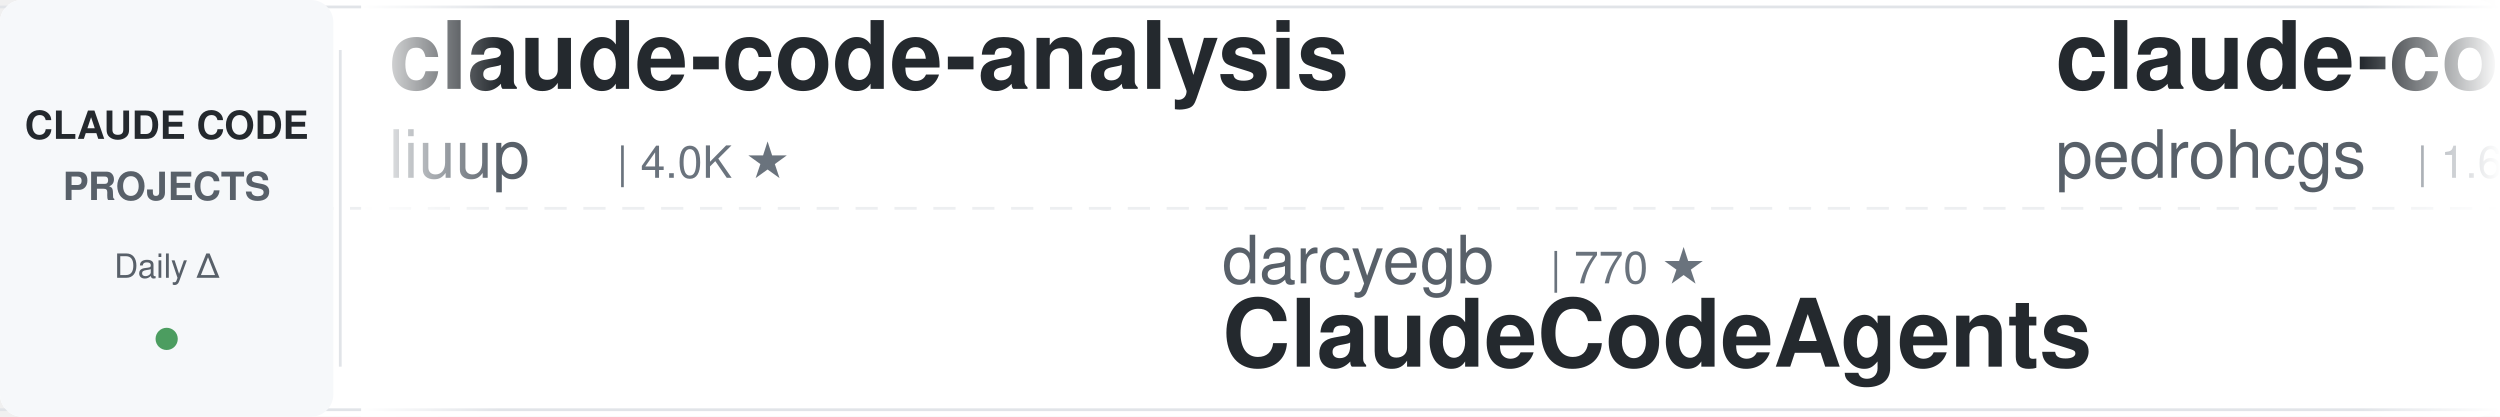
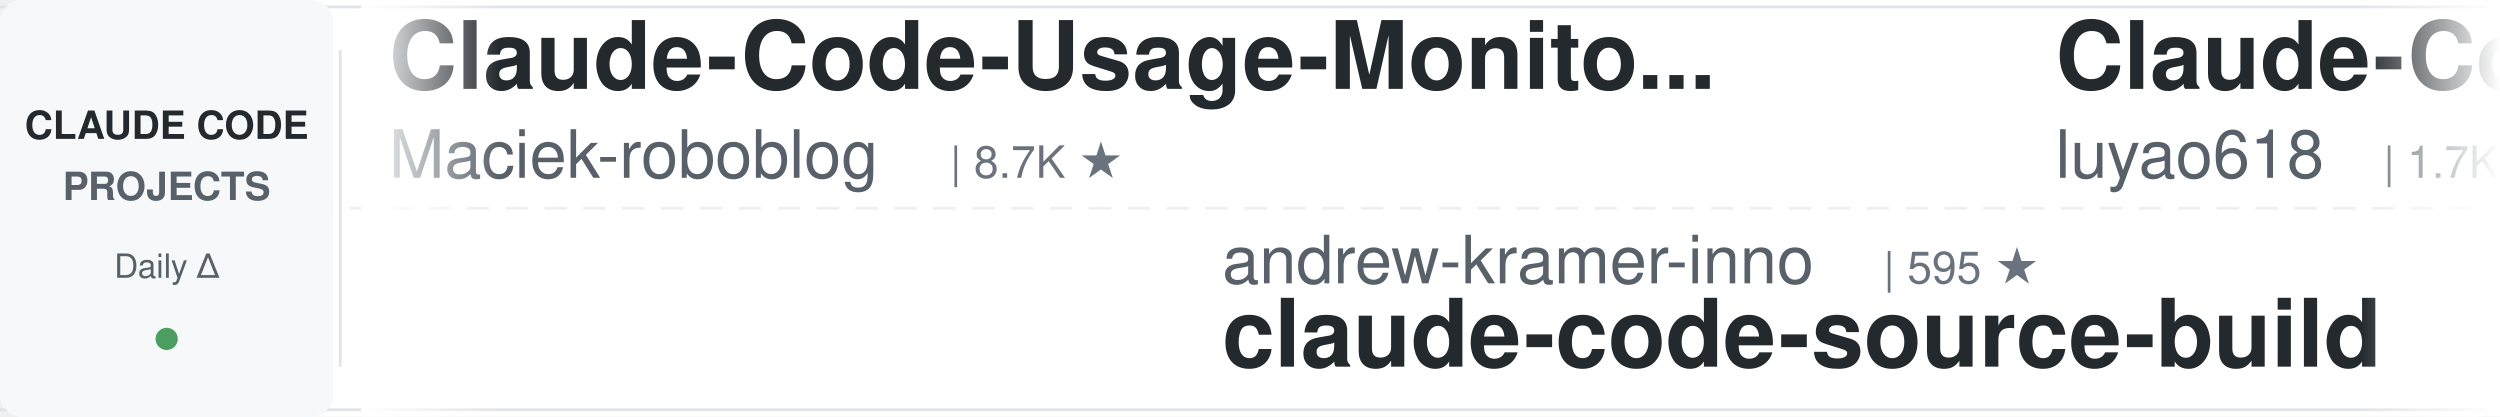
<svg xmlns="http://www.w3.org/2000/svg" width="900" height="150">
  <defs>
    <linearGradient id="leftFade" x1="0%" y1="0%" x2="100%" y2="0%">
      <stop offset="0%" style="stop-color:#ffffff;stop-opacity:1" />
      <stop offset="100%" style="stop-color:#ffffff;stop-opacity:0" />
    </linearGradient>
    <linearGradient id="rightFade" x1="0%" y1="0%" x2="100%" y2="0%">
      <stop offset="0%" style="stop-color:#ffffff;stop-opacity:0" />
      <stop offset="100%" style="stop-color:#ffffff;stop-opacity:1" />
    </linearGradient>
  </defs>
  <rect width="900" height="150" fill="#ffffff" rx="8" />
  <rect x="0" y="2" width="900" height="1" fill="#e1e4e8" />
  <rect x="0" y="147" width="900" height="1" fill="#e1e4e8" />
  <line x1="0" y1="75" x2="900" y2="75" stroke="#e1e4e8" stroke-width="1" stroke-dasharray="8 6" opacity="0.6" />
  <rect x="0" y="0" width="120" height="150" fill="#f6f8fa" rx="8" />
  <text x="60" y="50" font-family="-apple-system, BlinkMacSystemFont, 'Segoe UI', Helvetica, Arial, sans-serif" font-size="14" font-weight="600" fill="#24292e" text-anchor="middle">CLAUDE CODE</text>
  <text x="60" y="72" font-family="-apple-system, BlinkMacSystemFont, 'Segoe UI', Helvetica, Arial, sans-serif" font-size="14" font-weight="600" fill="#586069" text-anchor="middle">PROJECTS</text>
  <text x="60" y="100" font-family="-apple-system, BlinkMacSystemFont, 'Segoe UI', Helvetica, Arial, sans-serif" font-size="12" font-weight="500" fill="#586069" text-anchor="middle">Daily Δ</text>
  <circle cx="60" cy="122" r="4" fill="#22863a" opacity="0.8" />
  <rect x="122" y="18" width="1" height="114" fill="#e1e4e8" />
  <clipPath id="tickerClip">
    <rect x="130" y="0" width="770" height="150" />
  </clipPath>
  <g clip-path="url(#tickerClip)">
    <g id="tickerItems">
      <animateTransform attributeName="transform" attributeType="XML" type="translate" from="0 0" to="-3000 0" dur="54s" repeatCount="indefinite" />
      <g transform="translate(0, 0)">
-         <text x="140" y="32" font-family="-apple-system, BlinkMacSystemFont, 'Segoe UI', Helvetica, Arial, sans-serif" font-size="34" font-weight="600" fill="#24292e">claude-code-analysis</text>
-         <text x="140" y="64" font-family="-apple-system, BlinkMacSystemFont, 'Segoe UI', Helvetica, Arial, sans-serif" font-size="24" font-weight="400" fill="#586069">liuup</text>
-         <text x="222" y="64" font-family="-apple-system, BlinkMacSystemFont, 'Segoe UI', Helvetica, Arial, sans-serif" font-size="16" font-weight="500" fill="#6a737d">| 4.0K ★</text>
+         <text x="140" y="32" font-family="-apple-system, BlinkMacSystemFont, 'Segoe UI', Helvetica, Arial, sans-serif" font-size="34" font-weight="600" fill="#24292e">Claude-Code-Usage-Monito...</text>
+         <text x="140" y="64" font-family="-apple-system, BlinkMacSystemFont, 'Segoe UI', Helvetica, Arial, sans-serif" font-size="24" font-weight="400" fill="#586069">Maciek-roboblog</text>
+         <text x="342" y="64" font-family="-apple-system, BlinkMacSystemFont, 'Segoe UI', Helvetica, Arial, sans-serif" font-size="16" font-weight="500" fill="#6a737d">| 8.7K ★</text>
      </g>
      <g transform="translate(300, 0)">
-         <text x="140" y="102" font-family="-apple-system, BlinkMacSystemFont, 'Segoe UI', Helvetica, Arial, sans-serif" font-size="24" font-weight="400" fill="#586069">darcyegb</text>
-         <text x="258" y="102" font-family="-apple-system, BlinkMacSystemFont, 'Segoe UI', Helvetica, Arial, sans-serif" font-size="16" font-weight="500" fill="#6a737d">| 770 ★</text>
-         <text x="140" y="132" font-family="-apple-system, BlinkMacSystemFont, 'Segoe UI', Helvetica, Arial, sans-serif" font-size="34" font-weight="600" fill="#24292e">ClaudeCodeAgents</text>
+         <text x="140" y="102" font-family="-apple-system, BlinkMacSystemFont, 'Segoe UI', Helvetica, Arial, sans-serif" font-size="24" font-weight="400" fill="#586069">andrew-kramer-inno</text>
+         <text x="378" y="102" font-family="-apple-system, BlinkMacSystemFont, 'Segoe UI', Helvetica, Arial, sans-serif" font-size="16" font-weight="500" fill="#6a737d">| 595 ★</text>
+         <text x="140" y="132" font-family="-apple-system, BlinkMacSystemFont, 'Segoe UI', Helvetica, Arial, sans-serif" font-size="34" font-weight="600" fill="#24292e">claude-code-source-build</text>
      </g>
      <g transform="translate(600, 0)">
-         <text x="140" y="32" font-family="-apple-system, BlinkMacSystemFont, 'Segoe UI', Helvetica, Arial, sans-serif" font-size="34" font-weight="600" fill="#24292e">claude-code-my-workflow</text>
-         <text x="140" y="64" font-family="-apple-system, BlinkMacSystemFont, 'Segoe UI', Helvetica, Arial, sans-serif" font-size="24" font-weight="400" fill="#586069">pedrohcgs</text>
-         <text x="270" y="64" font-family="-apple-system, BlinkMacSystemFont, 'Segoe UI', Helvetica, Arial, sans-serif" font-size="16" font-weight="500" fill="#6a737d">| 1.6K ★</text>
+         <text x="140" y="32" font-family="-apple-system, BlinkMacSystemFont, 'Segoe UI', Helvetica, Arial, sans-serif" font-size="34" font-weight="600" fill="#24292e">Claude-Code-Source-Study</text>
+         <text x="140" y="64" font-family="-apple-system, BlinkMacSystemFont, 'Segoe UI', Helvetica, Arial, sans-serif" font-size="24" font-weight="400" fill="#586069">luyao618</text>
+         <text x="258" y="64" font-family="-apple-system, BlinkMacSystemFont, 'Segoe UI', Helvetica, Arial, sans-serif" font-size="16" font-weight="500" fill="#6a737d">| 1.7K ★</text>
      </g>
      <g transform="translate(900, 0)">
-         <text x="140" y="102" font-family="-apple-system, BlinkMacSystemFont, 'Segoe UI', Helvetica, Arial, sans-serif" font-size="24" font-weight="400" fill="#586069">edmund-io</text>
-         <text x="270" y="102" font-family="-apple-system, BlinkMacSystemFont, 'Segoe UI', Helvetica, Arial, sans-serif" font-size="16" font-weight="500" fill="#6a737d">| 1.5K ★</text>
-         <text x="140" y="132" font-family="-apple-system, BlinkMacSystemFont, 'Segoe UI', Helvetica, Arial, sans-serif" font-size="34" font-weight="600" fill="#24292e">edmunds-claude-code</text>
+         <text x="140" y="102" font-family="-apple-system, BlinkMacSystemFont, 'Segoe UI', Helvetica, Arial, sans-serif" font-size="24" font-weight="400" fill="#586069">OneRedOak</text>
+         <text x="270" y="102" font-family="-apple-system, BlinkMacSystemFont, 'Segoe UI', Helvetica, Arial, sans-serif" font-size="16" font-weight="500" fill="#6a737d">| 3.9K ★</text>
+         <text x="140" y="132" font-family="-apple-system, BlinkMacSystemFont, 'Segoe UI', Helvetica, Arial, sans-serif" font-size="34" font-weight="600" fill="#24292e">claude-code-workflows</text>
      </g>
      <g transform="translate(1200, 0)">
-         <text x="140" y="32" font-family="-apple-system, BlinkMacSystemFont, 'Segoe UI', Helvetica, Arial, sans-serif" font-size="34" font-weight="600" fill="#24292e">claude-code-harness</text>
-         <text x="140" y="64" font-family="-apple-system, BlinkMacSystemFont, 'Segoe UI', Helvetica, Arial, sans-serif" font-size="24" font-weight="400" fill="#586069">Chachamaru127</text>
-         <text x="318" y="64" font-family="-apple-system, BlinkMacSystemFont, 'Segoe UI', Helvetica, Arial, sans-serif" font-size="16" font-weight="500" fill="#6a737d">| 3.1K ★</text>
+         <text x="140" y="32" font-family="-apple-system, BlinkMacSystemFont, 'Segoe UI', Helvetica, Arial, sans-serif" font-size="34" font-weight="600" fill="#24292e">awesome-claude-code-plug...</text>
+         <text x="140" y="64" font-family="-apple-system, BlinkMacSystemFont, 'Segoe UI', Helvetica, Arial, sans-serif" font-size="24" font-weight="400" fill="#586069">ccplugins</text>
+         <text x="270" y="64" font-family="-apple-system, BlinkMacSystemFont, 'Segoe UI', Helvetica, Arial, sans-serif" font-size="16" font-weight="500" fill="#6a737d">| 956 ★</text>
      </g>
      <g transform="translate(1500, 0)">
-         <text x="140" y="102" font-family="-apple-system, BlinkMacSystemFont, 'Segoe UI', Helvetica, Arial, sans-serif" font-size="24" font-weight="400" fill="#586069">multica-ai</text>
-         <text x="282" y="102" font-family="-apple-system, BlinkMacSystemFont, 'Segoe UI', Helvetica, Arial, sans-serif" font-size="16" font-weight="500" fill="#6a737d">| 215.9K ★</text>
-         <text x="140" y="132" font-family="-apple-system, BlinkMacSystemFont, 'Segoe UI', Helvetica, Arial, sans-serif" font-size="34" font-weight="600" fill="#24292e">andrej-karpathy-skills</text>
+         <text x="140" y="102" font-family="-apple-system, BlinkMacSystemFont, 'Segoe UI', Helvetica, Arial, sans-serif" font-size="24" font-weight="400" fill="#586069">centminmod</text>
+         <text x="282" y="102" font-family="-apple-system, BlinkMacSystemFont, 'Segoe UI', Helvetica, Arial, sans-serif" font-size="16" font-weight="500" fill="#6a737d">| 2.6K ★</text>
+         <text x="140" y="132" font-family="-apple-system, BlinkMacSystemFont, 'Segoe UI', Helvetica, Arial, sans-serif" font-size="34" font-weight="600" fill="#24292e">my-claude-code-setup</text>
      </g>
      <g transform="translate(1800, 0)">
-         <text x="140" y="32" font-family="-apple-system, BlinkMacSystemFont, 'Segoe UI', Helvetica, Arial, sans-serif" font-size="34" font-weight="600" fill="#24292e">system_prompts_leaks</text>
-         <text x="140" y="64" font-family="-apple-system, BlinkMacSystemFont, 'Segoe UI', Helvetica, Arial, sans-serif" font-size="24" font-weight="400" fill="#586069">asgeirtj</text>
-         <text x="258" y="64" font-family="-apple-system, BlinkMacSystemFont, 'Segoe UI', Helvetica, Arial, sans-serif" font-size="16" font-weight="500" fill="#6a737d">| 68.6K ★</text>
+         <text x="140" y="32" font-family="-apple-system, BlinkMacSystemFont, 'Segoe UI', Helvetica, Arial, sans-serif" font-size="34" font-weight="600" fill="#24292e">claude-code-rev</text>
+         <text x="140" y="64" font-family="-apple-system, BlinkMacSystemFont, 'Segoe UI', Helvetica, Arial, sans-serif" font-size="24" font-weight="400" fill="#586069">oboard</text>
+         <text x="234" y="64" font-family="-apple-system, BlinkMacSystemFont, 'Segoe UI', Helvetica, Arial, sans-serif" font-size="16" font-weight="500" fill="#6a737d">| 3.3K ★</text>
      </g>
      <g transform="translate(2100, 0)">
-         <text x="140" y="102" font-family="-apple-system, BlinkMacSystemFont, 'Segoe UI', Helvetica, Arial, sans-serif" font-size="24" font-weight="400" fill="#586069">farion1231</text>
-         <text x="282" y="102" font-family="-apple-system, BlinkMacSystemFont, 'Segoe UI', Helvetica, Arial, sans-serif" font-size="16" font-weight="500" fill="#6a737d">| 138.8K ★</text>
-         <text x="140" y="132" font-family="-apple-system, BlinkMacSystemFont, 'Segoe UI', Helvetica, Arial, sans-serif" font-size="34" font-weight="600" fill="#24292e">cc-switch</text>
+         <text x="140" y="102" font-family="-apple-system, BlinkMacSystemFont, 'Segoe UI', Helvetica, Arial, sans-serif" font-size="24" font-weight="400" fill="#586069">Alishahryar1</text>
+         <text x="306" y="102" font-family="-apple-system, BlinkMacSystemFont, 'Segoe UI', Helvetica, Arial, sans-serif" font-size="16" font-weight="500" fill="#6a737d">| 56.3K ★</text>
+         <text x="140" y="132" font-family="-apple-system, BlinkMacSystemFont, 'Segoe UI', Helvetica, Arial, sans-serif" font-size="34" font-weight="600" fill="#24292e">free-claude-code</text>
      </g>
      <g transform="translate(2400, 0)">
-         <text x="140" y="32" font-family="-apple-system, BlinkMacSystemFont, 'Segoe UI', Helvetica, Arial, sans-serif" font-size="34" font-weight="600" fill="#24292e">claude-code-tips</text>
-         <text x="140" y="64" font-family="-apple-system, BlinkMacSystemFont, 'Segoe UI', Helvetica, Arial, sans-serif" font-size="24" font-weight="400" fill="#586069">ykdojo</text>
-         <text x="234" y="64" font-family="-apple-system, BlinkMacSystemFont, 'Segoe UI', Helvetica, Arial, sans-serif" font-size="16" font-weight="500" fill="#6a737d">| 10.2K ★</text>
+         <text x="140" y="32" font-family="-apple-system, BlinkMacSystemFont, 'Segoe UI', Helvetica, Arial, sans-serif" font-size="34" font-weight="600" fill="#24292e">claude-code-reverse</text>
+         <text x="140" y="64" font-family="-apple-system, BlinkMacSystemFont, 'Segoe UI', Helvetica, Arial, sans-serif" font-size="24" font-weight="400" fill="#586069">Yuyz0112</text>
+         <text x="258" y="64" font-family="-apple-system, BlinkMacSystemFont, 'Segoe UI', Helvetica, Arial, sans-serif" font-size="16" font-weight="500" fill="#6a737d">| 2.4K ★</text>
      </g>
      <g transform="translate(2700, 0)">
-         <text x="140" y="102" font-family="-apple-system, BlinkMacSystemFont, 'Segoe UI', Helvetica, Arial, sans-serif" font-size="24" font-weight="400" fill="#586069">Piebald-AI</text>
-         <text x="282" y="102" font-family="-apple-system, BlinkMacSystemFont, 'Segoe UI', Helvetica, Arial, sans-serif" font-size="16" font-weight="500" fill="#6a737d">| 12.8K ★</text>
-         <text x="140" y="132" font-family="-apple-system, BlinkMacSystemFont, 'Segoe UI', Helvetica, Arial, sans-serif" font-size="34" font-weight="600" fill="#24292e">claude-code-system-promp...</text>
+         <text x="140" y="102" font-family="-apple-system, BlinkMacSystemFont, 'Segoe UI', Helvetica, Arial, sans-serif" font-size="24" font-weight="400" fill="#586069">alejandrobalderas</text>
+         <text x="366" y="102" font-family="-apple-system, BlinkMacSystemFont, 'Segoe UI', Helvetica, Arial, sans-serif" font-size="16" font-weight="500" fill="#6a737d">| 3.0K ★</text>
+         <text x="140" y="132" font-family="-apple-system, BlinkMacSystemFont, 'Segoe UI', Helvetica, Arial, sans-serif" font-size="34" font-weight="600" fill="#24292e">claude-code-from-source</text>
      </g>
      <g transform="translate(3000, 0)">
-         <text x="140" y="32" font-family="-apple-system, BlinkMacSystemFont, 'Segoe UI', Helvetica, Arial, sans-serif" font-size="34" font-weight="600" fill="#24292e">claude-code-analysis</text>
-         <text x="140" y="64" font-family="-apple-system, BlinkMacSystemFont, 'Segoe UI', Helvetica, Arial, sans-serif" font-size="24" font-weight="400" fill="#586069">liuup</text>
-         <text x="222" y="64" font-family="-apple-system, BlinkMacSystemFont, 'Segoe UI', Helvetica, Arial, sans-serif" font-size="16" font-weight="500" fill="#6a737d">| 4.0K ★</text>
+         <text x="140" y="32" font-family="-apple-system, BlinkMacSystemFont, 'Segoe UI', Helvetica, Arial, sans-serif" font-size="34" font-weight="600" fill="#24292e">Claude-Code-Usage-Monito...</text>
+         <text x="140" y="64" font-family="-apple-system, BlinkMacSystemFont, 'Segoe UI', Helvetica, Arial, sans-serif" font-size="24" font-weight="400" fill="#586069">Maciek-roboblog</text>
+         <text x="342" y="64" font-family="-apple-system, BlinkMacSystemFont, 'Segoe UI', Helvetica, Arial, sans-serif" font-size="16" font-weight="500" fill="#6a737d">| 8.7K ★</text>
      </g>
      <g transform="translate(3300, 0)">
-         <text x="140" y="102" font-family="-apple-system, BlinkMacSystemFont, 'Segoe UI', Helvetica, Arial, sans-serif" font-size="24" font-weight="400" fill="#586069">darcyegb</text>
-         <text x="258" y="102" font-family="-apple-system, BlinkMacSystemFont, 'Segoe UI', Helvetica, Arial, sans-serif" font-size="16" font-weight="500" fill="#6a737d">| 770 ★</text>
-         <text x="140" y="132" font-family="-apple-system, BlinkMacSystemFont, 'Segoe UI', Helvetica, Arial, sans-serif" font-size="34" font-weight="600" fill="#24292e">ClaudeCodeAgents</text>
+         <text x="140" y="102" font-family="-apple-system, BlinkMacSystemFont, 'Segoe UI', Helvetica, Arial, sans-serif" font-size="24" font-weight="400" fill="#586069">andrew-kramer-inno</text>
+         <text x="378" y="102" font-family="-apple-system, BlinkMacSystemFont, 'Segoe UI', Helvetica, Arial, sans-serif" font-size="16" font-weight="500" fill="#6a737d">| 595 ★</text>
+         <text x="140" y="132" font-family="-apple-system, BlinkMacSystemFont, 'Segoe UI', Helvetica, Arial, sans-serif" font-size="34" font-weight="600" fill="#24292e">claude-code-source-build</text>
      </g>
      <g transform="translate(3600, 0)">
-         <text x="140" y="32" font-family="-apple-system, BlinkMacSystemFont, 'Segoe UI', Helvetica, Arial, sans-serif" font-size="34" font-weight="600" fill="#24292e">claude-code-my-workflow</text>
-         <text x="140" y="64" font-family="-apple-system, BlinkMacSystemFont, 'Segoe UI', Helvetica, Arial, sans-serif" font-size="24" font-weight="400" fill="#586069">pedrohcgs</text>
-         <text x="270" y="64" font-family="-apple-system, BlinkMacSystemFont, 'Segoe UI', Helvetica, Arial, sans-serif" font-size="16" font-weight="500" fill="#6a737d">| 1.6K ★</text>
+         <text x="140" y="32" font-family="-apple-system, BlinkMacSystemFont, 'Segoe UI', Helvetica, Arial, sans-serif" font-size="34" font-weight="600" fill="#24292e">Claude-Code-Source-Study</text>
+         <text x="140" y="64" font-family="-apple-system, BlinkMacSystemFont, 'Segoe UI', Helvetica, Arial, sans-serif" font-size="24" font-weight="400" fill="#586069">luyao618</text>
+         <text x="258" y="64" font-family="-apple-system, BlinkMacSystemFont, 'Segoe UI', Helvetica, Arial, sans-serif" font-size="16" font-weight="500" fill="#6a737d">| 1.7K ★</text>
      </g>
      <g transform="translate(3900, 0)">
-         <text x="140" y="102" font-family="-apple-system, BlinkMacSystemFont, 'Segoe UI', Helvetica, Arial, sans-serif" font-size="24" font-weight="400" fill="#586069">edmund-io</text>
-         <text x="270" y="102" font-family="-apple-system, BlinkMacSystemFont, 'Segoe UI', Helvetica, Arial, sans-serif" font-size="16" font-weight="500" fill="#6a737d">| 1.5K ★</text>
-         <text x="140" y="132" font-family="-apple-system, BlinkMacSystemFont, 'Segoe UI', Helvetica, Arial, sans-serif" font-size="34" font-weight="600" fill="#24292e">edmunds-claude-code</text>
+         <text x="140" y="102" font-family="-apple-system, BlinkMacSystemFont, 'Segoe UI', Helvetica, Arial, sans-serif" font-size="24" font-weight="400" fill="#586069">OneRedOak</text>
+         <text x="270" y="102" font-family="-apple-system, BlinkMacSystemFont, 'Segoe UI', Helvetica, Arial, sans-serif" font-size="16" font-weight="500" fill="#6a737d">| 3.9K ★</text>
+         <text x="140" y="132" font-family="-apple-system, BlinkMacSystemFont, 'Segoe UI', Helvetica, Arial, sans-serif" font-size="34" font-weight="600" fill="#24292e">claude-code-workflows</text>
      </g>
    </g>
  </g>
  <rect x="130" y="0" width="50" height="150" fill="url(#leftFade)" />
  <rect x="850" y="0" width="50" height="150" fill="url(#rightFade)" />
</svg>
